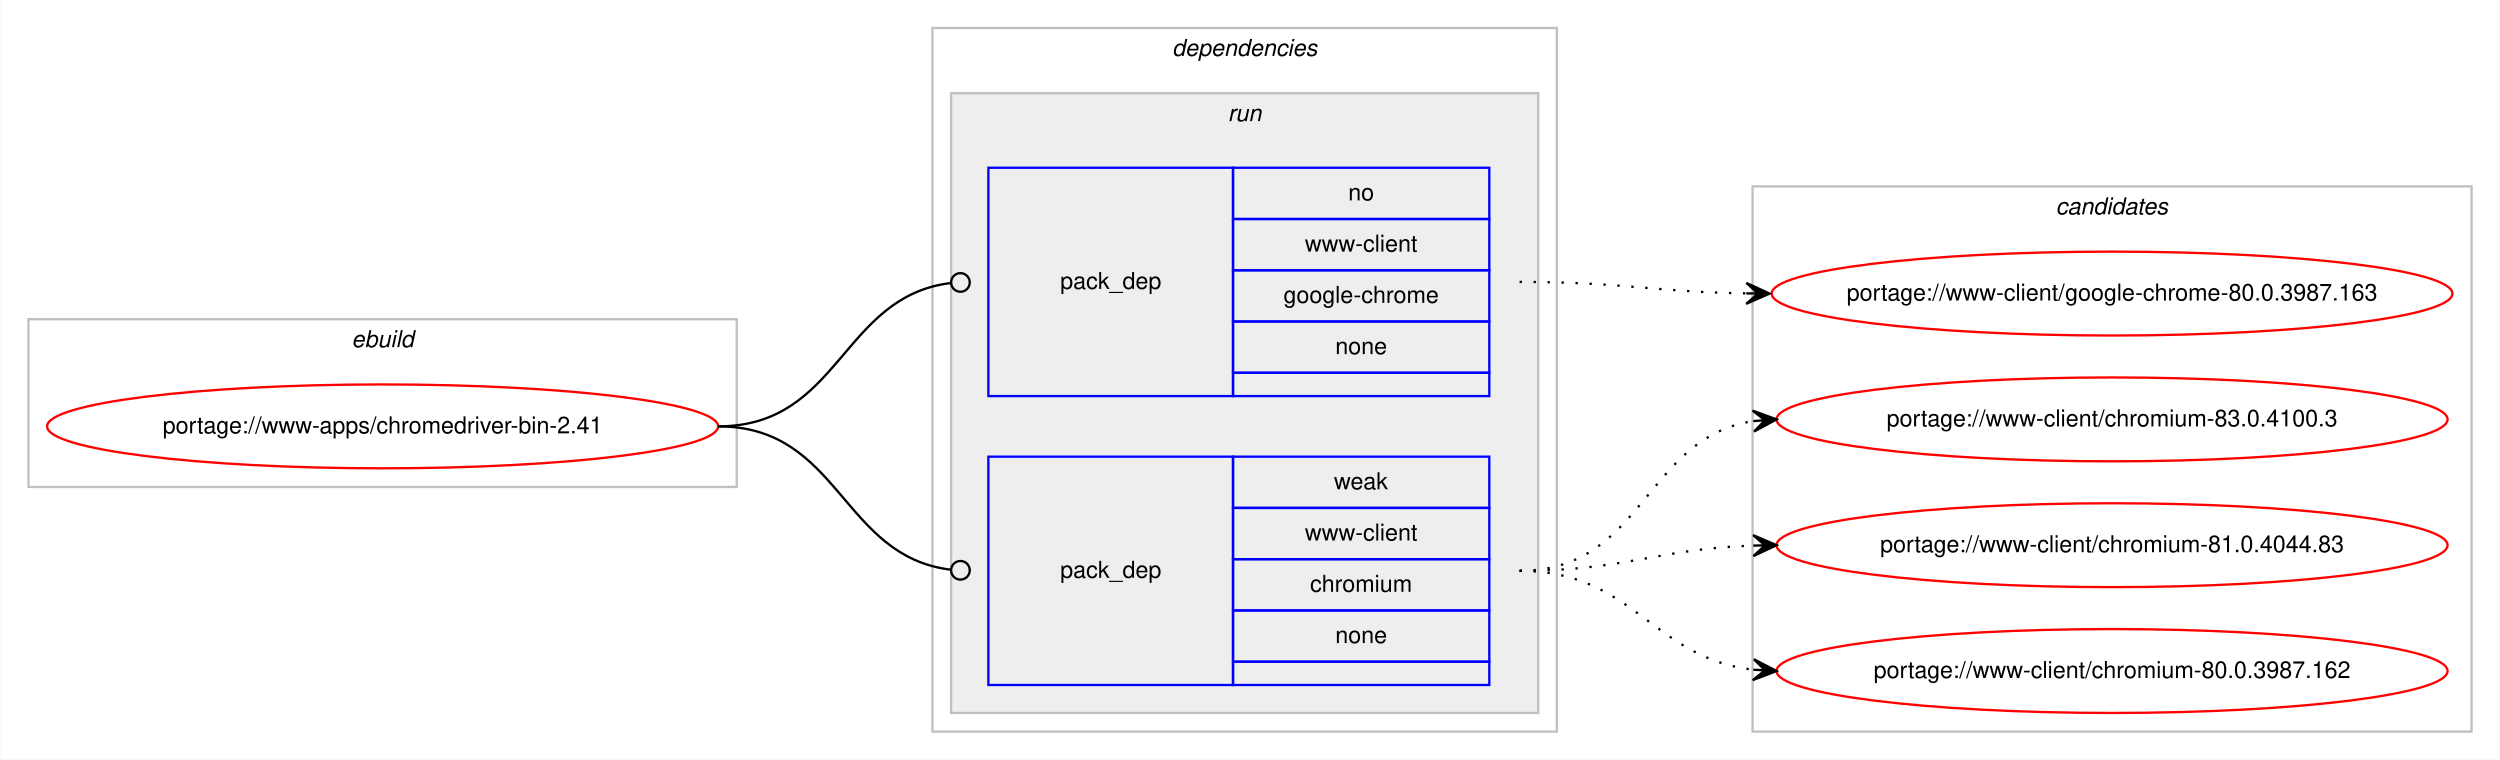
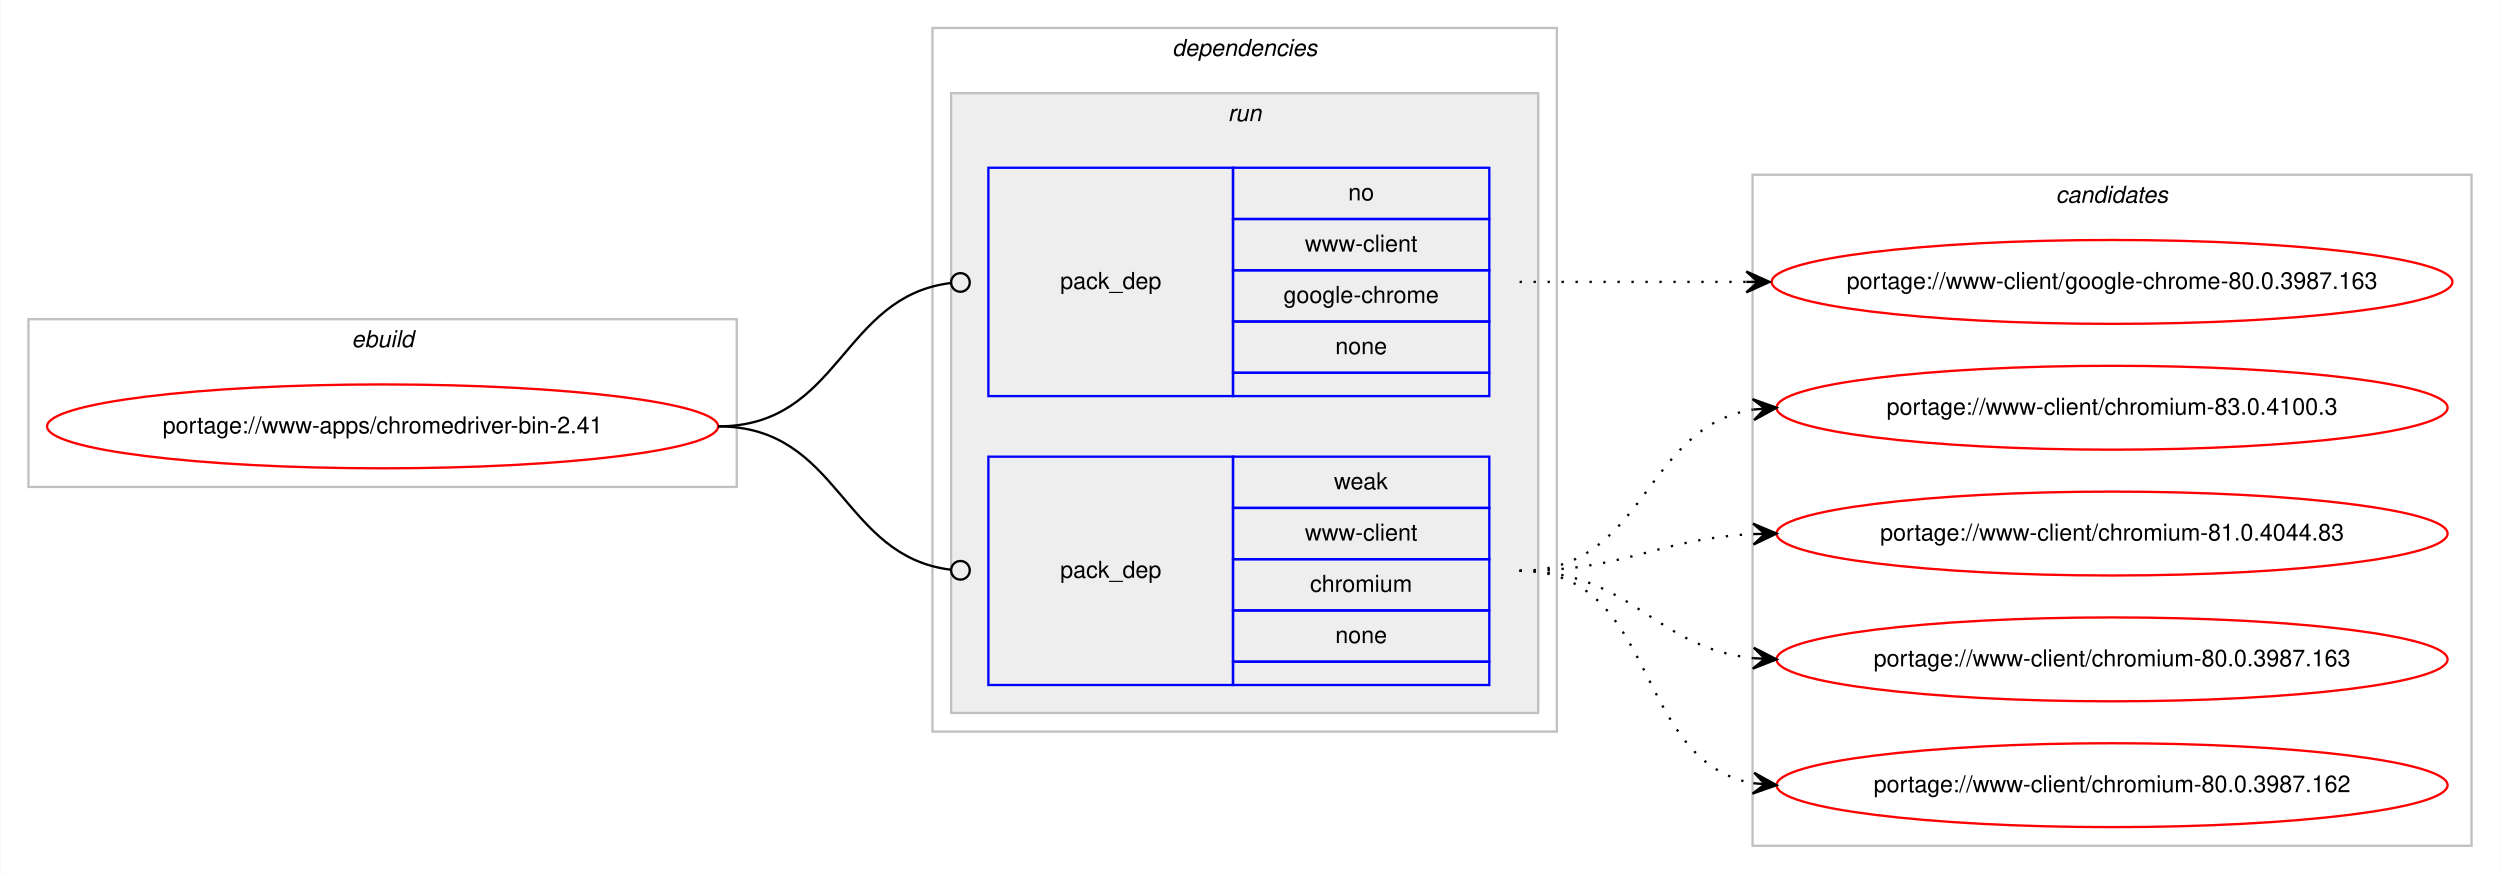
- <svg xmlns="http://www.w3.org/2000/svg" xmlns:xlink="http://www.w3.org/1999/xlink" width="1073pt" height="326pt" viewBox="0.00 0.00 1072.58 326.00">
-   <g id="graph0" class="graph" transform="scale(1 1) rotate(0) translate(4 322)">
-     <polygon fill="#ffffff" stroke="transparent" points="-4,4 -4,-322 1068.58,-322 1068.58,4 -4,4" />
+ <svg xmlns="http://www.w3.org/2000/svg" xmlns:xlink="http://www.w3.org/1999/xlink" width="1073pt" height="375pt" viewBox="0.00 0.00 1072.58 375.00">
+   <g id="graph0" class="graph" transform="scale(1 1) rotate(0) translate(4 371)">
+     <polygon fill="#ffffff" stroke="transparent" points="-4,4 -4,-371 1068.58,-371 1068.58,4 -4,4" />
    <g id="clust1" class="cluster">
-       <polygon fill="none" stroke="#c0c0c0" points="8,-113 8,-185 312,-185 312,-113 8,-113" />
-       <text text-anchor="start" x="146.663" y="-173" font-family="Helvetica,sans-Serif" font-style="italic" font-size="10.00" fill="#000000">ebuild</text>
+       <polygon fill="none" stroke="#c0c0c0" points="8,-162 8,-234 312,-234 312,-162 8,-162" />
+       <text text-anchor="start" x="146.663" y="-222" font-family="Helvetica,sans-Serif" font-style="italic" font-size="10.00" fill="#000000">ebuild</text>
    </g>
    <g id="clust2" class="cluster">
-       <polygon fill="none" stroke="#c0c0c0" points="396,-8 396,-310 664,-310 664,-8 396,-8" />
-       <text text-anchor="start" x="498.875" y="-298" font-family="Helvetica,sans-Serif" font-style="italic" font-size="10.00" fill="#000000">dependencies</text>
+       <polygon fill="none" stroke="#c0c0c0" points="396,-57 396,-359 664,-359 664,-57 396,-57" />
+       <text text-anchor="start" x="498.875" y="-347" font-family="Helvetica,sans-Serif" font-style="italic" font-size="10.00" fill="#000000">dependencies</text>
    </g>
    <g id="clust5" class="cluster">
-       <polygon fill="#eeeeee" stroke="#c0c0c0" points="404,-16 404,-282 656,-282 656,-16 404,-16" />
-       <text text-anchor="start" x="522.777" y="-270" font-family="Helvetica,sans-Serif" font-style="italic" font-size="10.00" fill="#000000">run</text>
+       <polygon fill="#eeeeee" stroke="#c0c0c0" points="404,-65 404,-331 656,-331 656,-65 404,-65" />
+       <text text-anchor="start" x="522.777" y="-319" font-family="Helvetica,sans-Serif" font-style="italic" font-size="10.00" fill="#000000">run</text>
    </g>
    <g id="clust8" class="cluster">
-       <polygon fill="none" stroke="#c0c0c0" points="748,-8 748,-242 1056.58,-242 1056.58,-8 748,-8" />
-       <text text-anchor="start" x="878.114" y="-230" font-family="Helvetica,sans-Serif" font-style="italic" font-size="10.00" fill="#000000">candidates</text>
+       <polygon fill="none" stroke="#c0c0c0" points="748,-8 748,-296 1056.58,-296 1056.58,-8 748,-8" />
+       <text text-anchor="start" x="878.114" y="-284" font-family="Helvetica,sans-Serif" font-style="italic" font-size="10.00" fill="#000000">candidates</text>
    </g>
    <g id="node1" class="node">
      <g id="a_node1">
        <a xlink:href="../www-apps/chromedriver-bin-2.41.svg" xlink:title="portage://www-apps/chromedriver-bin-2.41">
-           <ellipse fill="none" stroke="#ff0000" cx="160" cy="-139" rx="144" ry="18" />
-           <text text-anchor="middle" x="160" y="-136" font-family="Helvetica,sans-Serif" font-size="10.00" fill="#000000">portage://www-apps/chromedriver-bin-2.41</text>
+           <ellipse fill="none" stroke="#ff0000" cx="160" cy="-188" rx="144" ry="18" />
+           <text text-anchor="middle" x="160" y="-185" font-family="Helvetica,sans-Serif" font-size="10.00" fill="#000000">portage://www-apps/chromedriver-bin-2.41</text>
        </a>
      </g>
    </g>
    <g id="node2" class="node">
-       <polygon fill="none" stroke="#0000ff" points="420,-152 420,-250 525,-250 525,-152 420,-152" />
-       <text text-anchor="start" x="450.823" y="-198" font-family="Helvetica,sans-Serif" font-size="10.00" fill="#000000">pack_dep</text>
-       <polygon fill="none" stroke="#0000ff" points="525,-228 525,-250 635,-250 635,-228 525,-228" />
-       <text text-anchor="start" x="574.441" y="-236" font-family="Helvetica,sans-Serif" font-size="10.00" fill="#000000">no</text>
-       <polygon fill="none" stroke="#0000ff" points="525,-206 525,-228 635,-228 635,-206 525,-206" />
-       <text text-anchor="start" x="555.84" y="-214" font-family="Helvetica,sans-Serif" font-size="10.00" fill="#000000">www-client</text>
-       <polygon fill="none" stroke="#0000ff" points="525,-184 525,-206 635,-206 635,-184 525,-184" />
-       <text text-anchor="start" x="546.661" y="-192" font-family="Helvetica,sans-Serif" font-size="10.00" fill="#000000">google-chrome</text>
-       <polygon fill="none" stroke="#0000ff" points="525,-162 525,-184 635,-184 635,-162 525,-162" />
-       <text text-anchor="start" x="568.882" y="-170" font-family="Helvetica,sans-Serif" font-size="10.00" fill="#000000">none</text>
-       <polygon fill="none" stroke="#0000ff" points="525,-152 525,-162 635,-162 635,-152 525,-152" />
+       <polygon fill="none" stroke="#0000ff" points="420,-201 420,-299 525,-299 525,-201 420,-201" />
+       <text text-anchor="start" x="450.823" y="-247" font-family="Helvetica,sans-Serif" font-size="10.00" fill="#000000">pack_dep</text>
+       <polygon fill="none" stroke="#0000ff" points="525,-277 525,-299 635,-299 635,-277 525,-277" />
+       <text text-anchor="start" x="574.441" y="-285" font-family="Helvetica,sans-Serif" font-size="10.00" fill="#000000">no</text>
+       <polygon fill="none" stroke="#0000ff" points="525,-255 525,-277 635,-277 635,-255 525,-255" />
+       <text text-anchor="start" x="555.84" y="-263" font-family="Helvetica,sans-Serif" font-size="10.00" fill="#000000">www-client</text>
+       <polygon fill="none" stroke="#0000ff" points="525,-233 525,-255 635,-255 635,-233 525,-233" />
+       <text text-anchor="start" x="546.661" y="-241" font-family="Helvetica,sans-Serif" font-size="10.00" fill="#000000">google-chrome</text>
+       <polygon fill="none" stroke="#0000ff" points="525,-211 525,-233 635,-233 635,-211 525,-211" />
+       <text text-anchor="start" x="568.882" y="-219" font-family="Helvetica,sans-Serif" font-size="10.00" fill="#000000">none</text>
+       <polygon fill="none" stroke="#0000ff" points="525,-201 525,-211 635,-211 635,-201 525,-201" />
    </g>
    <g id="edge1" class="edge">
-       <path fill="none" stroke="#000000" d="M304,-139C356.537,-139 356.777,-194.863 404.002,-200.537" />
-       <ellipse fill="none" stroke="#000000" cx="408.007" cy="-200.769" rx="4" ry="4" />
+       <path fill="none" stroke="#000000" d="M304,-188C356.537,-188 356.777,-243.863 404.002,-249.537" />
+       <ellipse fill="none" stroke="#000000" cx="408.007" cy="-249.769" rx="4" ry="4" />
    </g>
    <g id="node3" class="node">
-       <polygon fill="none" stroke="#0000ff" points="420,-28 420,-126 525,-126 525,-28 420,-28" />
-       <text text-anchor="start" x="450.823" y="-74" font-family="Helvetica,sans-Serif" font-size="10.00" fill="#000000">pack_dep</text>
-       <polygon fill="none" stroke="#0000ff" points="525,-104 525,-126 635,-126 635,-104 525,-104" />
-       <text text-anchor="start" x="568.332" y="-112" font-family="Helvetica,sans-Serif" font-size="10.00" fill="#000000">weak</text>
-       <polygon fill="none" stroke="#0000ff" points="525,-82 525,-104 635,-104 635,-82 525,-82" />
-       <text text-anchor="start" x="555.84" y="-90" font-family="Helvetica,sans-Serif" font-size="10.00" fill="#000000">www-client</text>
-       <polygon fill="none" stroke="#0000ff" points="525,-60 525,-82 635,-82 635,-60 525,-60" />
-       <text text-anchor="start" x="558.058" y="-68" font-family="Helvetica,sans-Serif" font-size="10.00" fill="#000000">chromium</text>
-       <polygon fill="none" stroke="#0000ff" points="525,-38 525,-60 635,-60 635,-38 525,-38" />
-       <text text-anchor="start" x="568.882" y="-46" font-family="Helvetica,sans-Serif" font-size="10.00" fill="#000000">none</text>
-       <polygon fill="none" stroke="#0000ff" points="525,-28 525,-38 635,-38 635,-28 525,-28" />
+       <polygon fill="none" stroke="#0000ff" points="420,-77 420,-175 525,-175 525,-77 420,-77" />
+       <text text-anchor="start" x="450.823" y="-123" font-family="Helvetica,sans-Serif" font-size="10.00" fill="#000000">pack_dep</text>
+       <polygon fill="none" stroke="#0000ff" points="525,-153 525,-175 635,-175 635,-153 525,-153" />
+       <text text-anchor="start" x="568.332" y="-161" font-family="Helvetica,sans-Serif" font-size="10.00" fill="#000000">weak</text>
+       <polygon fill="none" stroke="#0000ff" points="525,-131 525,-153 635,-153 635,-131 525,-131" />
+       <text text-anchor="start" x="555.84" y="-139" font-family="Helvetica,sans-Serif" font-size="10.00" fill="#000000">www-client</text>
+       <polygon fill="none" stroke="#0000ff" points="525,-109 525,-131 635,-131 635,-109 525,-109" />
+       <text text-anchor="start" x="558.058" y="-117" font-family="Helvetica,sans-Serif" font-size="10.00" fill="#000000">chromium</text>
+       <polygon fill="none" stroke="#0000ff" points="525,-87 525,-109 635,-109 635,-87 525,-87" />
+       <text text-anchor="start" x="568.882" y="-95" font-family="Helvetica,sans-Serif" font-size="10.00" fill="#000000">none</text>
+       <polygon fill="none" stroke="#0000ff" points="525,-77 525,-87 635,-87 635,-77 525,-77" />
    </g>
    <g id="edge2" class="edge">
-       <path fill="none" stroke="#000000" d="M304,-139C356.537,-139 356.777,-83.137 404.002,-77.463" />
-       <ellipse fill="none" stroke="#000000" cx="408.007" cy="-77.231" rx="4" ry="4" />
+       <path fill="none" stroke="#000000" d="M304,-188C356.537,-188 356.777,-132.137 404.002,-126.463" />
+       <ellipse fill="none" stroke="#000000" cx="408.007" cy="-126.231" rx="4" ry="4" />
    </g>
    <g id="node4" class="node">
      <g id="a_node4">
        <a xlink:href="../www-client/google-chrome-80.0.3987.163.svg" xlink:title="portage://www-client/google-chrome-80.0.3987.163">
-           <ellipse fill="none" stroke="#ff0000" cx="902.29" cy="-196" rx="146.08" ry="18" />
-           <text text-anchor="middle" x="902.29" y="-193" font-family="Helvetica,sans-Serif" font-size="10.00" fill="#000000">portage://www-client/google-chrome-80.0.3987.163</text>
+           <ellipse fill="none" stroke="#ff0000" cx="902.29" cy="-250" rx="146.08" ry="18" />
+           <text text-anchor="middle" x="902.29" y="-247" font-family="Helvetica,sans-Serif" font-size="10.00" fill="#000000">portage://www-client/google-chrome-80.0.3987.163</text>
        </a>
      </g>
    </g>
    <g id="edge3" class="edge">
-       <path fill="none" stroke="#000000" stroke-dasharray="1,5" d="M648,-201C692.193,-201 705.602,-196.715 745.225,-196.078" />
-       <polygon fill="#000000" stroke="#000000" points="755.29,-196 745.325,-200.578 750.29,-196.039 745.29,-196.078 745.29,-196.078 745.29,-196.078 750.29,-196.039 745.255,-191.578 755.29,-196 755.29,-196" />
+       <path fill="none" stroke="#000000" stroke-dasharray="1,5" d="M648,-250C692.145,-250 705.639,-250 745.234,-250" />
+       <polygon fill="#000000" stroke="#000000" points="755.29,-250 745.29,-254.5 750.29,-250 745.29,-250 745.29,-250 745.29,-250 750.29,-250 745.29,-245.5 755.29,-250 755.29,-250" />
    </g>
    <g id="node5" class="node">
      <g id="a_node5">
        <a xlink:href="../www-client/chromium-83.0.4100.3.svg" xlink:title="portage://www-client/chromium-83.0.4100.3">
-           <ellipse fill="none" stroke="#ff0000" cx="902.29" cy="-142" rx="144" ry="18" />
-           <text text-anchor="middle" x="902.29" y="-139" font-family="Helvetica,sans-Serif" font-size="10.00" fill="#000000">portage://www-client/chromium-83.0.4100.3</text>
+           <ellipse fill="none" stroke="#ff0000" cx="902.29" cy="-196" rx="144" ry="18" />
+           <text text-anchor="middle" x="902.29" y="-193" font-family="Helvetica,sans-Serif" font-size="10.00" fill="#000000">portage://www-client/chromium-83.0.4100.3</text>
        </a>
      </g>
    </g>
    <g id="edge4" class="edge">
-       <path fill="none" stroke="#000000" stroke-dasharray="1,5" d="M648,-77C701.341,-77 701.595,-134.129 748.3,-141.27" />
-       <polygon fill="#000000" stroke="#000000" points="758.29,-142 747.989,-145.759 753.303,-141.636 748.316,-141.271 748.316,-141.271 748.316,-141.271 753.303,-141.636 748.644,-136.783 758.29,-142 758.29,-142" />
+       <path fill="none" stroke="#000000" stroke-dasharray="1,5" d="M648,-126C702.429,-126 700.711,-187.523 748.121,-195.214" />
+       <polygon fill="#000000" stroke="#000000" points="758.29,-196 747.973,-199.716 753.305,-195.614 748.32,-195.229 748.32,-195.229 748.32,-195.229 753.305,-195.614 748.667,-190.743 758.29,-196 758.29,-196" />
    </g>
    <g id="node6" class="node">
      <g id="a_node6">
        <a xlink:href="../www-client/chromium-81.0.4044.83.svg" xlink:title="portage://www-client/chromium-81.0.4044.83">
-           <ellipse fill="none" stroke="#ff0000" cx="902.29" cy="-88" rx="144" ry="18" />
-           <text text-anchor="middle" x="902.29" y="-85" font-family="Helvetica,sans-Serif" font-size="10.00" fill="#000000">portage://www-client/chromium-81.0.4044.83</text>
+           <ellipse fill="none" stroke="#ff0000" cx="902.29" cy="-142" rx="144" ry="18" />
+           <text text-anchor="middle" x="902.29" y="-139" font-family="Helvetica,sans-Serif" font-size="10.00" fill="#000000">portage://www-client/chromium-81.0.4044.83</text>
        </a>
      </g>
    </g>
    <g id="edge5" class="edge">
-       <path fill="none" stroke="#000000" stroke-dasharray="1,5" d="M648,-77C693.701,-77 707.132,-86.468 748.169,-87.836" />
-       <polygon fill="#000000" stroke="#000000" points="758.29,-88 748.218,-92.337 753.29,-87.919 748.291,-87.838 748.291,-87.838 748.291,-87.838 753.29,-87.919 748.364,-83.338 758.29,-88 758.29,-88" />
+       <path fill="none" stroke="#000000" stroke-dasharray="1,5" d="M648,-126C693.952,-126 706.936,-139.771 748.123,-141.761" />
+       <polygon fill="#000000" stroke="#000000" points="758.29,-142 748.187,-146.264 753.291,-141.883 748.293,-141.765 748.293,-141.765 748.293,-141.765 753.291,-141.883 748.398,-137.267 758.29,-142 758.29,-142" />
    </g>
    <g id="node7" class="node">
      <g id="a_node7">
+         <a xlink:href="../www-client/chromium-80.0.3987.163.svg" xlink:title="portage://www-client/chromium-80.0.3987.163">
+           <ellipse fill="none" stroke="#ff0000" cx="902.29" cy="-88" rx="144" ry="18" />
+           <text text-anchor="middle" x="902.29" y="-85" font-family="Helvetica,sans-Serif" font-size="10.00" fill="#000000">portage://www-client/chromium-80.0.3987.163</text>
+         </a>
+       </g>
+     </g>
+     <g id="edge6" class="edge">
+       <path fill="none" stroke="#000000" stroke-dasharray="1,5" d="M648,-126C696.302,-126 705.331,-93.018 748.263,-88.508" />
+       <polygon fill="#000000" stroke="#000000" points="758.29,-88 748.531,-93.001 753.296,-88.253 748.303,-88.507 748.303,-88.507 748.303,-88.507 753.296,-88.253 748.075,-84.012 758.29,-88 758.29,-88" />
+     </g>
+     <g id="node8" class="node">
+       <g id="a_node8">
        <a xlink:href="../www-client/chromium-80.0.3987.162.svg" xlink:title="portage://www-client/chromium-80.0.3987.162">
          <ellipse fill="none" stroke="#ff0000" cx="902.29" cy="-34" rx="144" ry="18" />
          <text text-anchor="middle" x="902.29" y="-31" font-family="Helvetica,sans-Serif" font-size="10.00" fill="#000000">portage://www-client/chromium-80.0.3987.162</text>
        </a>
      </g>
    </g>
-     <g id="edge6" class="edge">
-       <path fill="none" stroke="#000000" stroke-dasharray="1,5" d="M648,-77C697.015,-77 704.763,-39.678 748.136,-34.575" />
-       <polygon fill="#000000" stroke="#000000" points="758.29,-34 748.561,-39.059 753.298,-34.283 748.306,-34.566 748.306,-34.566 748.306,-34.566 753.298,-34.283 748.051,-30.073 758.29,-34 758.29,-34" />
+     <g id="edge7" class="edge">
+       <path fill="none" stroke="#000000" stroke-dasharray="1,5" d="M648,-126C708.217,-126 696.165,-44.127 748.195,-34.852" />
+       <polygon fill="#000000" stroke="#000000" points="758.29,-34 748.704,-39.325 753.308,-34.421 748.325,-34.841 748.325,-34.841 748.325,-34.841 753.308,-34.421 747.947,-30.357 758.29,-34 758.29,-34" />
    </g>
  </g>
</svg>
